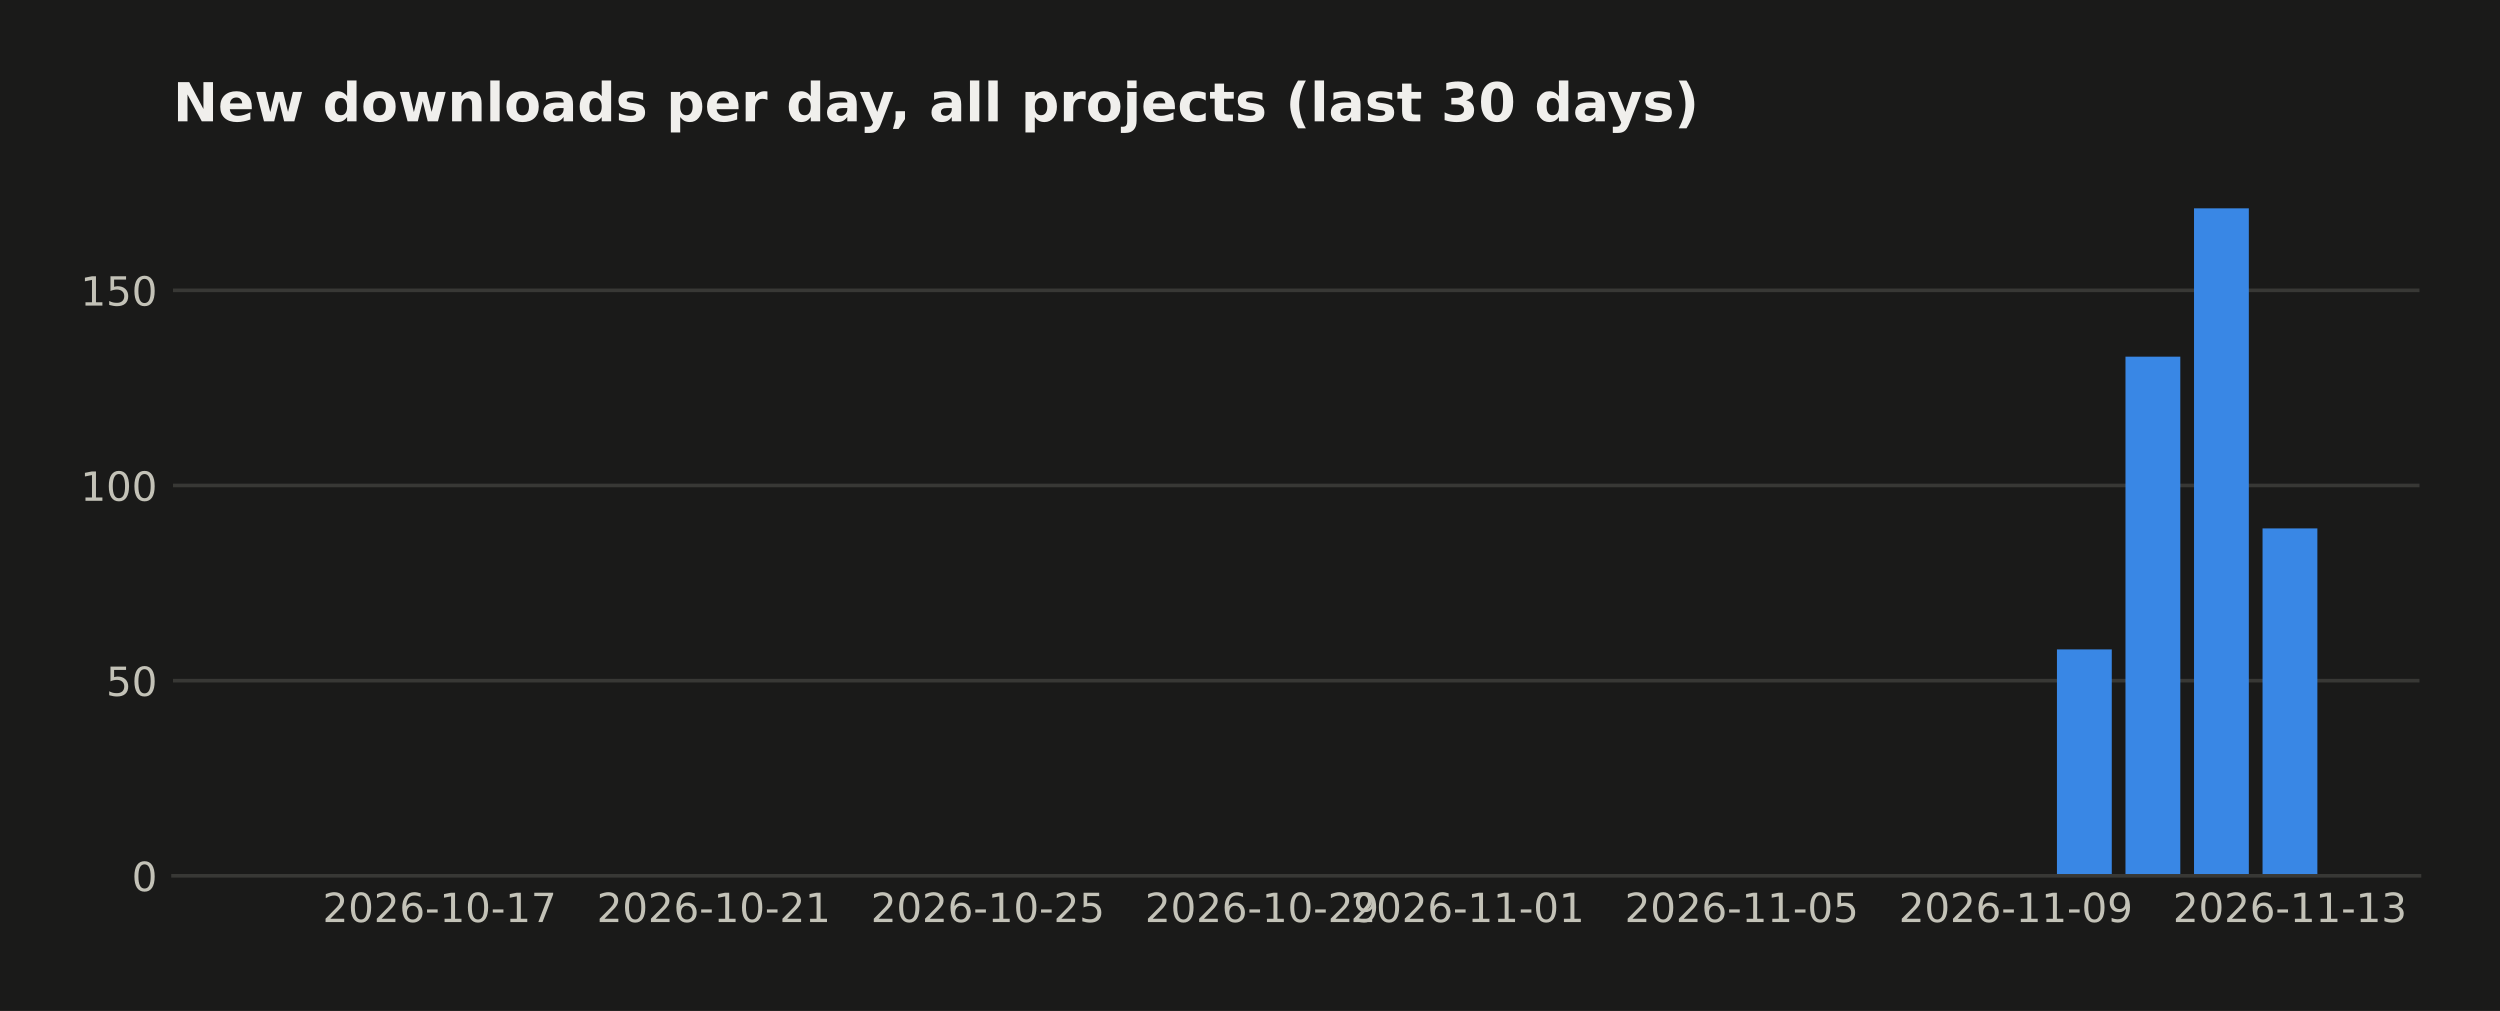
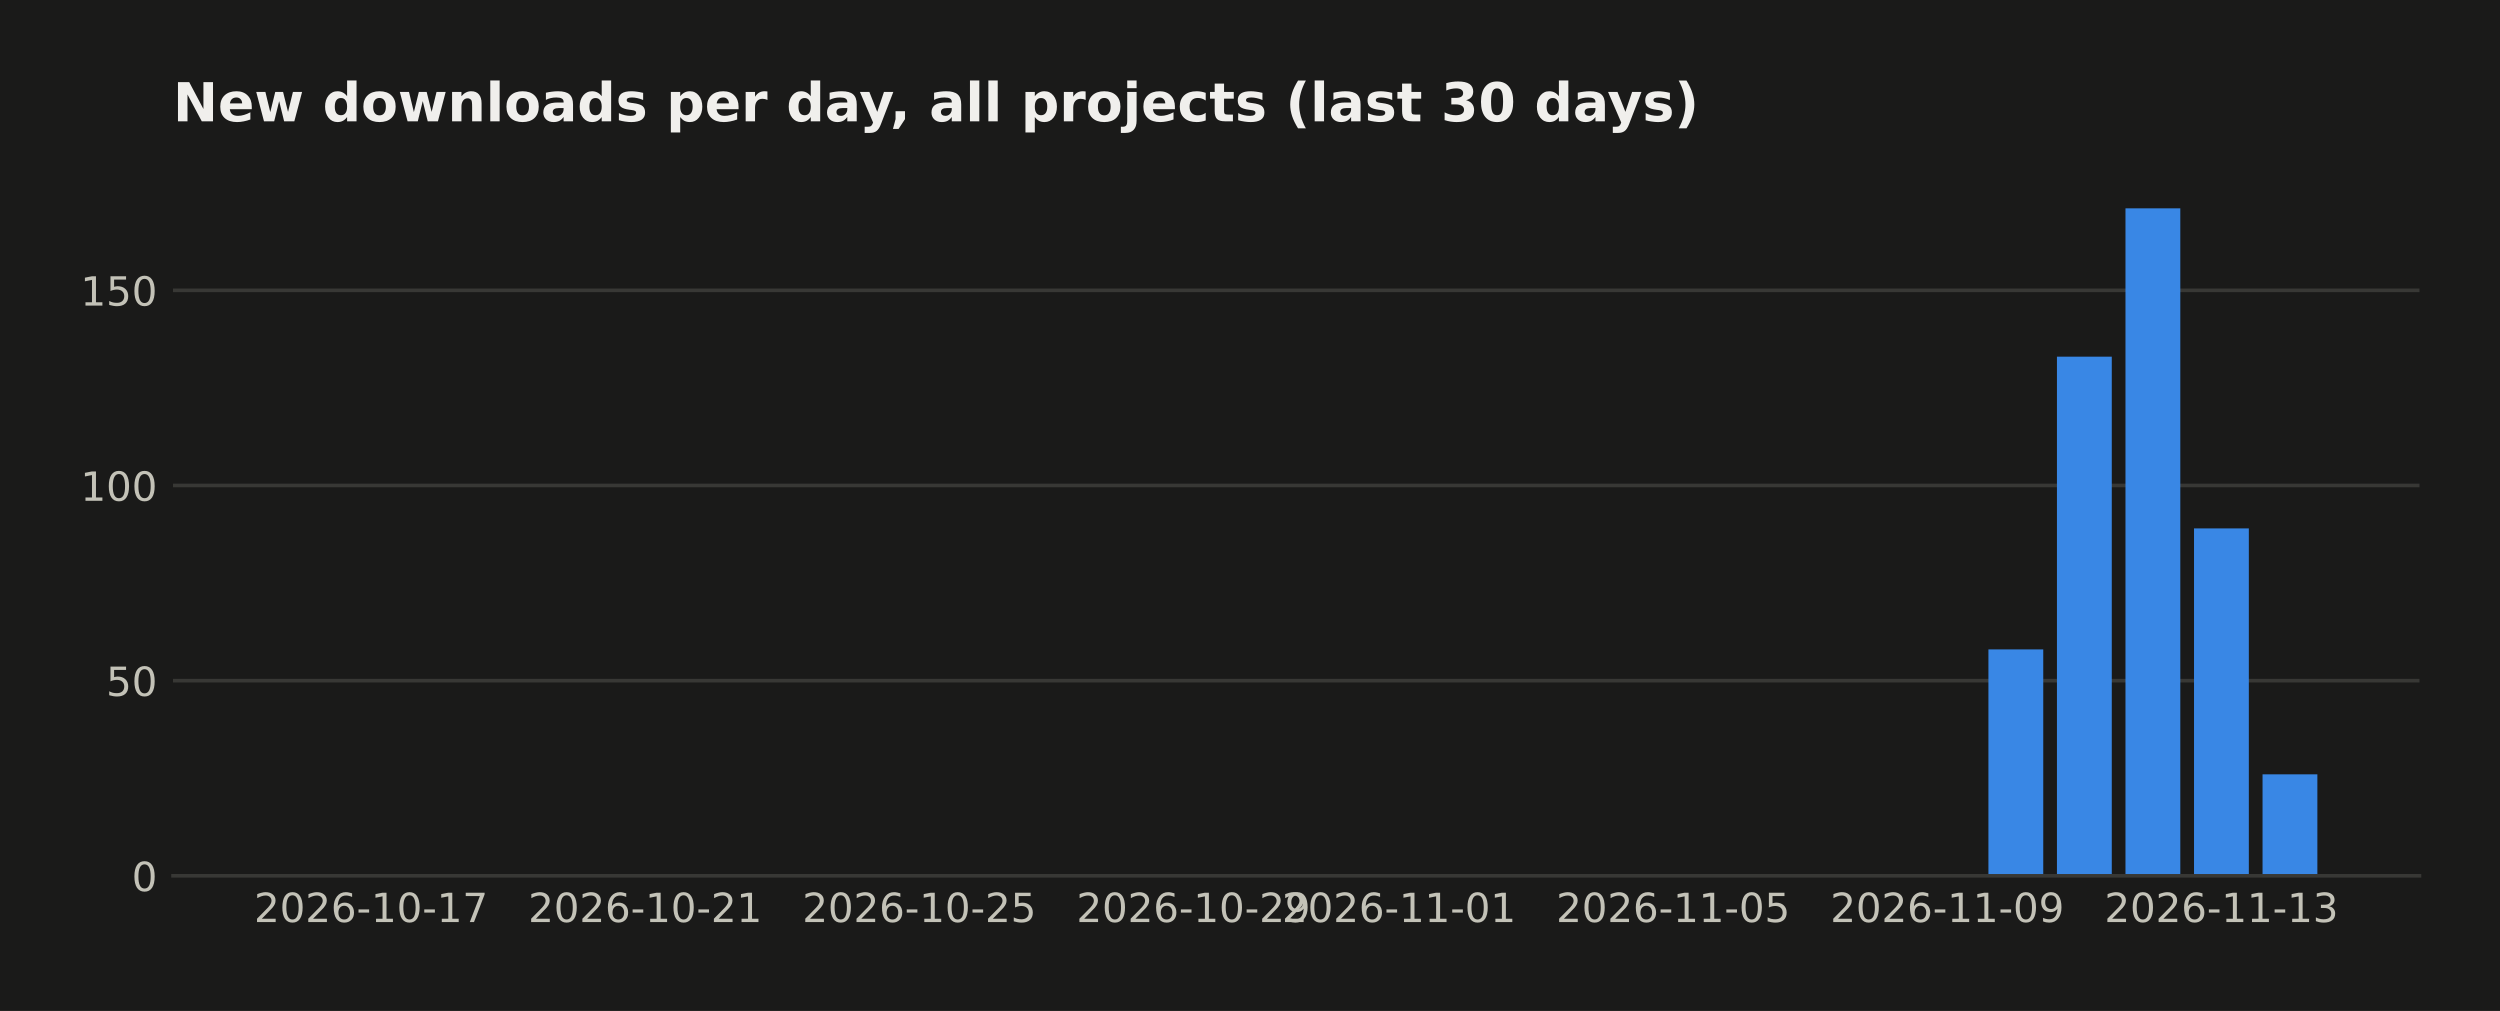
<svg xmlns="http://www.w3.org/2000/svg" width="558.879pt" height="226pt" viewBox="0 0 558.879 226" version="1.1">
  <defs>
    <style type="text/css">*{stroke-linejoin: round; stroke-linecap: butt}</style>
  </defs>
  <g id="figure_1">
    <g id="patch_1">
      <path d="M 0 226  L 558.879 226  L 558.879 0  L 0 0  z " style="fill: #1a1a19" />
    </g>
    <g id="axes_1">
      <g id="patch_2">
        <path d="M 38.679 195.79  L 540.879 195.79  L 540.879 39.118  L 38.679 39.118  z " style="fill: #1a1a19" />
      </g>
      <g id="matplotlib.axis_1">
        <g id="xtick_1">
          <g id="line2d_1" />
          <g id="text_1">
-             <text style="fill: #c3c2b7; font: 9px 'DejaVu Sans'; text-anchor: middle" x="98.275" y="206.129" transform="rotate(-0 98.27478 206.1287)">2026-10-17</text>
+             <text style="fill: #c3c2b7; font: 9px 'DejaVu Sans'; text-anchor: middle" x="82.954" y="206.129" transform="rotate(-0 82.95447 206.1287)">2026-10-17</text>
          </g>
        </g>
        <g id="xtick_2">
          <g id="line2d_2" />
          <g id="text_2">
-             <text style="fill: #c3c2b7; font: 9px 'DejaVu Sans'; text-anchor: middle" x="159.556" y="206.129" transform="rotate(-0 159.5561 206.1287)">2026-10-21</text>
+             <text style="fill: #c3c2b7; font: 9px 'DejaVu Sans'; text-anchor: middle" x="144.236" y="206.129" transform="rotate(-0 144.2357 206.1287)">2026-10-21</text>
          </g>
        </g>
        <g id="xtick_3">
          <g id="line2d_3" />
          <g id="text_3">
-             <text style="fill: #c3c2b7; font: 9px 'DejaVu Sans'; text-anchor: middle" x="220.837" y="206.129" transform="rotate(-0 220.8373 206.1287)">2026-10-25</text>
+             <text style="fill: #c3c2b7; font: 9px 'DejaVu Sans'; text-anchor: middle" x="205.517" y="206.129" transform="rotate(-0 205.517 206.1287)">2026-10-25</text>
          </g>
        </g>
        <g id="xtick_4">
          <g id="line2d_4" />
          <g id="text_4">
-             <text style="fill: #c3c2b7; font: 9px 'DejaVu Sans'; text-anchor: middle" x="282.119" y="206.129" transform="rotate(-0 282.1186 206.1287)">2026-10-29</text>
+             <text style="fill: #c3c2b7; font: 9px 'DejaVu Sans'; text-anchor: middle" x="266.798" y="206.129" transform="rotate(-0 266.7983 206.1287)">2026-10-29</text>
          </g>
        </g>
        <g id="xtick_5">
          <g id="line2d_5" />
          <g id="text_5">
-             <text style="fill: #c3c2b7; font: 9px 'DejaVu Sans'; text-anchor: middle" x="328.08" y="206.129" transform="rotate(-0 328.0795 206.1287)">2026-11-01</text>
+             <text style="fill: #c3c2b7; font: 9px 'DejaVu Sans'; text-anchor: middle" x="312.759" y="206.129" transform="rotate(-0 312.7592 206.1287)">2026-11-01</text>
          </g>
        </g>
        <g id="xtick_6">
          <g id="line2d_6" />
          <g id="text_6">
-             <text style="fill: #c3c2b7; font: 9px 'DejaVu Sans'; text-anchor: middle" x="389.361" y="206.129" transform="rotate(-0 389.3608 206.1287)">2026-11-05</text>
+             <text style="fill: #c3c2b7; font: 9px 'DejaVu Sans'; text-anchor: middle" x="374.04" y="206.129" transform="rotate(-0 374.0405 206.1287)">2026-11-05</text>
          </g>
        </g>
        <g id="xtick_7">
          <g id="line2d_7" />
          <g id="text_7">
-             <text style="fill: #c3c2b7; font: 9px 'DejaVu Sans'; text-anchor: middle" x="450.642" y="206.129" transform="rotate(-0 450.6421 206.1287)">2026-11-09</text>
+             <text style="fill: #c3c2b7; font: 9px 'DejaVu Sans'; text-anchor: middle" x="435.322" y="206.129" transform="rotate(-0 435.3218 206.1287)">2026-11-09</text>
          </g>
        </g>
        <g id="xtick_8">
          <g id="line2d_8" />
          <g id="text_8">
-             <text style="fill: #c3c2b7; font: 9px 'DejaVu Sans'; text-anchor: middle" x="511.923" y="206.129" transform="rotate(-0 511.9234 206.1287)">2026-11-13</text>
+             <text style="fill: #c3c2b7; font: 9px 'DejaVu Sans'; text-anchor: middle" x="496.603" y="206.129" transform="rotate(-0 496.603 206.1287)">2026-11-13</text>
          </g>
        </g>
      </g>
      <g id="matplotlib.axis_2">
        <g id="ytick_1">
          <g id="line2d_9">
-             <path d="M 38.679 195.79  L 540.879 195.79  " clip-path="url(#p46de7560a6)" style="fill: none; stroke: #383835; stroke-width: 0.8; stroke-linecap: square" />
+             <path d="M 38.679 195.79  L 540.879 195.79  " clip-path="url(#pae416139f3)" style="fill: none; stroke: #383835; stroke-width: 0.8; stroke-linecap: square" />
          </g>
          <g id="line2d_10" />
          <g id="text_9">
            <text style="fill: #c3c2b7; font: 9px 'DejaVu Sans'; text-anchor: end" x="35.179" y="199.209" transform="rotate(-0 35.17875 199.2094)">0</text>
          </g>
        </g>
        <g id="ytick_2">
          <g id="line2d_11">
-             <path d="M 38.679 152.161  L 540.879 152.161  " clip-path="url(#p46de7560a6)" style="fill: none; stroke: #383835; stroke-width: 0.8; stroke-linecap: square" />
+             <path d="M 38.679 152.161  L 540.879 152.161  " clip-path="url(#pae416139f3)" style="fill: none; stroke: #383835; stroke-width: 0.8; stroke-linecap: square" />
          </g>
          <g id="line2d_12" />
          <g id="text_10">
            <text style="fill: #c3c2b7; font: 9px 'DejaVu Sans'; text-anchor: end" x="35.179" y="155.58" transform="rotate(-0 35.17875 155.5803)">50</text>
          </g>
        </g>
        <g id="ytick_3">
          <g id="line2d_13">
-             <path d="M 38.679 108.532  L 540.879 108.532  " clip-path="url(#p46de7560a6)" style="fill: none; stroke: #383835; stroke-width: 0.8; stroke-linecap: square" />
+             <path d="M 38.679 108.532  L 540.879 108.532  " clip-path="url(#pae416139f3)" style="fill: none; stroke: #383835; stroke-width: 0.8; stroke-linecap: square" />
          </g>
          <g id="line2d_14" />
          <g id="text_11">
            <text style="fill: #c3c2b7; font: 9px 'DejaVu Sans'; text-anchor: end" x="35.179" y="111.951" transform="rotate(-0 35.17875 111.9513)">100</text>
          </g>
        </g>
        <g id="ytick_4">
          <g id="line2d_15">
-             <path d="M 38.679 64.903  L 540.879 64.903  " clip-path="url(#p46de7560a6)" style="fill: none; stroke: #383835; stroke-width: 0.8; stroke-linecap: square" />
+             <path d="M 38.679 64.903  L 540.879 64.903  " clip-path="url(#pae416139f3)" style="fill: none; stroke: #383835; stroke-width: 0.8; stroke-linecap: square" />
          </g>
          <g id="line2d_16" />
          <g id="text_12">
            <text style="fill: #c3c2b7; font: 9px 'DejaVu Sans'; text-anchor: end" x="35.179" y="68.322" transform="rotate(-0 35.17875 68.3222)">150</text>
          </g>
        </g>
      </g>
      <g id="patch_3">
-         <path d="M 61.506 195.79  L 73.762 195.79  L 73.762 195.79  L 61.506 195.79  z " clip-path="url(#p46de7560a6)" style="fill: #3987e5" />
+         <path d="M 61.506 195.79  L 73.762 195.79  L 73.762 195.79  L 61.506 195.79  z " clip-path="url(#pae416139f3)" style="fill: #3987e5" />
      </g>
      <g id="patch_4">
-         <path d="M 76.826 195.79  L 89.083 195.79  L 89.083 195.79  L 76.826 195.79  z " clip-path="url(#p46de7560a6)" style="fill: #3987e5" />
+         <path d="M 76.826 195.79  L 89.083 195.79  L 89.083 195.79  L 76.826 195.79  z " clip-path="url(#pae416139f3)" style="fill: #3987e5" />
      </g>
      <g id="patch_5">
-         <path d="M 92.147 195.79  L 104.403 195.79  L 104.403 195.79  L 92.147 195.79  z " clip-path="url(#p46de7560a6)" style="fill: #3987e5" />
+         <path d="M 92.147 195.79  L 104.403 195.79  L 104.403 195.79  L 92.147 195.79  z " clip-path="url(#pae416139f3)" style="fill: #3987e5" />
      </g>
      <g id="patch_6">
-         <path d="M 107.467 195.79  L 119.723 195.79  L 119.723 195.79  L 107.467 195.79  z " clip-path="url(#p46de7560a6)" style="fill: #3987e5" />
+         <path d="M 107.467 195.79  L 119.723 195.79  L 119.723 195.79  L 107.467 195.79  z " clip-path="url(#pae416139f3)" style="fill: #3987e5" />
      </g>
      <g id="patch_7">
-         <path d="M 122.787 195.79  L 135.044 195.79  L 135.044 195.79  L 122.787 195.79  z " clip-path="url(#p46de7560a6)" style="fill: #3987e5" />
+         <path d="M 122.787 195.79  L 135.044 195.79  L 135.044 195.79  L 122.787 195.79  z " clip-path="url(#pae416139f3)" style="fill: #3987e5" />
      </g>
      <g id="patch_8">
-         <path d="M 138.108 195.79  L 150.364 195.79  L 150.364 195.79  L 138.108 195.79  z " clip-path="url(#p46de7560a6)" style="fill: #3987e5" />
+         <path d="M 138.108 195.79  L 150.364 195.79  L 150.364 195.79  L 138.108 195.79  z " clip-path="url(#pae416139f3)" style="fill: #3987e5" />
      </g>
      <g id="patch_9">
-         <path d="M 153.428 195.79  L 165.684 195.79  L 165.684 195.79  L 153.428 195.79  z " clip-path="url(#p46de7560a6)" style="fill: #3987e5" />
+         <path d="M 153.428 195.79  L 165.684 195.79  L 165.684 195.79  L 153.428 195.79  z " clip-path="url(#pae416139f3)" style="fill: #3987e5" />
      </g>
      <g id="patch_10">
-         <path d="M 168.748 195.79  L 181.004 195.79  L 181.004 195.79  L 168.748 195.79  z " clip-path="url(#p46de7560a6)" style="fill: #3987e5" />
+         <path d="M 168.748 195.79  L 181.004 195.79  L 181.004 195.79  L 168.748 195.79  z " clip-path="url(#pae416139f3)" style="fill: #3987e5" />
      </g>
      <g id="patch_11">
-         <path d="M 184.069 195.79  L 196.325 195.79  L 196.325 195.79  L 184.069 195.79  z " clip-path="url(#p46de7560a6)" style="fill: #3987e5" />
+         <path d="M 184.069 195.79  L 196.325 195.79  L 196.325 195.79  L 184.069 195.79  z " clip-path="url(#pae416139f3)" style="fill: #3987e5" />
      </g>
      <g id="patch_12">
-         <path d="M 199.389 195.79  L 211.645 195.79  L 211.645 195.79  L 199.389 195.79  z " clip-path="url(#p46de7560a6)" style="fill: #3987e5" />
+         <path d="M 199.389 195.79  L 211.645 195.79  L 211.645 195.79  L 199.389 195.79  z " clip-path="url(#pae416139f3)" style="fill: #3987e5" />
      </g>
      <g id="patch_13">
-         <path d="M 214.709 195.79  L 226.965 195.79  L 226.965 195.79  L 214.709 195.79  z " clip-path="url(#p46de7560a6)" style="fill: #3987e5" />
+         <path d="M 214.709 195.79  L 226.965 195.79  L 226.965 195.79  L 214.709 195.79  z " clip-path="url(#pae416139f3)" style="fill: #3987e5" />
      </g>
      <g id="patch_14">
-         <path d="M 230.03 195.79  L 242.286 195.79  L 242.286 195.79  L 230.03 195.79  z " clip-path="url(#p46de7560a6)" style="fill: #3987e5" />
+         <path d="M 230.03 195.79  L 242.286 195.79  L 242.286 195.79  L 230.03 195.79  z " clip-path="url(#pae416139f3)" style="fill: #3987e5" />
      </g>
      <g id="patch_15">
-         <path d="M 245.35 195.79  L 257.606 195.79  L 257.606 195.79  L 245.35 195.79  z " clip-path="url(#p46de7560a6)" style="fill: #3987e5" />
+         <path d="M 245.35 195.79  L 257.606 195.79  L 257.606 195.79  L 245.35 195.79  z " clip-path="url(#pae416139f3)" style="fill: #3987e5" />
      </g>
      <g id="patch_16">
-         <path d="M 260.67 195.79  L 272.926 195.79  L 272.926 195.79  L 260.67 195.79  z " clip-path="url(#p46de7560a6)" style="fill: #3987e5" />
+         <path d="M 260.67 195.79  L 272.926 195.79  L 272.926 195.79  L 260.67 195.79  z " clip-path="url(#pae416139f3)" style="fill: #3987e5" />
      </g>
      <g id="patch_17">
-         <path d="M 275.99 195.79  L 288.247 195.79  L 288.247 195.79  L 275.99 195.79  z " clip-path="url(#p46de7560a6)" style="fill: #3987e5" />
+         <path d="M 275.99 195.79  L 288.247 195.79  L 288.247 195.79  L 275.99 195.79  z " clip-path="url(#pae416139f3)" style="fill: #3987e5" />
      </g>
      <g id="patch_18">
-         <path d="M 291.311 195.79  L 303.567 195.79  L 303.567 195.79  L 291.311 195.79  z " clip-path="url(#p46de7560a6)" style="fill: #3987e5" />
+         <path d="M 291.311 195.79  L 303.567 195.79  L 303.567 195.79  L 291.311 195.79  z " clip-path="url(#pae416139f3)" style="fill: #3987e5" />
      </g>
      <g id="patch_19">
-         <path d="M 306.631 195.79  L 318.887 195.79  L 318.887 195.79  L 306.631 195.79  z " clip-path="url(#p46de7560a6)" style="fill: #3987e5" />
+         <path d="M 306.631 195.79  L 318.887 195.79  L 318.887 195.79  L 306.631 195.79  z " clip-path="url(#pae416139f3)" style="fill: #3987e5" />
      </g>
      <g id="patch_20">
-         <path d="M 321.951 195.79  L 334.208 195.79  L 334.208 195.79  L 321.951 195.79  z " clip-path="url(#p46de7560a6)" style="fill: #3987e5" />
+         <path d="M 321.951 195.79  L 334.208 195.79  L 334.208 195.79  L 321.951 195.79  z " clip-path="url(#pae416139f3)" style="fill: #3987e5" />
      </g>
      <g id="patch_21">
-         <path d="M 337.272 195.79  L 349.528 195.79  L 349.528 195.79  L 337.272 195.79  z " clip-path="url(#p46de7560a6)" style="fill: #3987e5" />
+         <path d="M 337.272 195.79  L 349.528 195.79  L 349.528 195.79  L 337.272 195.79  z " clip-path="url(#pae416139f3)" style="fill: #3987e5" />
      </g>
      <g id="patch_22">
-         <path d="M 352.592 195.79  L 364.848 195.79  L 364.848 195.79  L 352.592 195.79  z " clip-path="url(#p46de7560a6)" style="fill: #3987e5" />
+         <path d="M 352.592 195.79  L 364.848 195.79  L 364.848 195.79  L 352.592 195.79  z " clip-path="url(#pae416139f3)" style="fill: #3987e5" />
      </g>
      <g id="patch_23">
-         <path d="M 367.912 195.79  L 380.169 195.79  L 380.169 195.79  L 367.912 195.79  z " clip-path="url(#p46de7560a6)" style="fill: #3987e5" />
+         <path d="M 367.912 195.79  L 380.169 195.79  L 380.169 195.79  L 367.912 195.79  z " clip-path="url(#pae416139f3)" style="fill: #3987e5" />
      </g>
      <g id="patch_24">
-         <path d="M 383.233 195.79  L 395.489 195.79  L 395.489 195.79  L 383.233 195.79  z " clip-path="url(#p46de7560a6)" style="fill: #3987e5" />
+         <path d="M 383.233 195.79  L 395.489 195.79  L 395.489 195.79  L 383.233 195.79  z " clip-path="url(#pae416139f3)" style="fill: #3987e5" />
      </g>
      <g id="patch_25">
-         <path d="M 398.553 195.79  L 410.809 195.79  L 410.809 195.79  L 398.553 195.79  z " clip-path="url(#p46de7560a6)" style="fill: #3987e5" />
+         <path d="M 398.553 195.79  L 410.809 195.79  L 410.809 195.79  L 398.553 195.79  z " clip-path="url(#pae416139f3)" style="fill: #3987e5" />
      </g>
      <g id="patch_26">
-         <path d="M 413.873 195.79  L 426.13 195.79  L 426.13 195.79  L 413.873 195.79  z " clip-path="url(#p46de7560a6)" style="fill: #3987e5" />
+         <path d="M 413.873 195.79  L 426.13 195.79  L 426.13 195.79  L 413.873 195.79  z " clip-path="url(#pae416139f3)" style="fill: #3987e5" />
      </g>
      <g id="patch_27">
-         <path d="M 429.194 195.79  L 441.45 195.79  L 441.45 195.79  L 429.194 195.79  z " clip-path="url(#p46de7560a6)" style="fill: #3987e5" />
+         <path d="M 429.194 195.79  L 441.45 195.79  L 441.45 195.79  L 429.194 195.79  z " clip-path="url(#pae416139f3)" style="fill: #3987e5" />
      </g>
      <g id="patch_28">
-         <path d="M 444.514 195.79  L 456.77 195.79  L 456.77 195.79  L 444.514 195.79  z " clip-path="url(#p46de7560a6)" style="fill: #3987e5" />
+         <path d="M 444.514 195.79  L 456.77 195.79  L 456.77 145.18  L 444.514 145.18  z " clip-path="url(#pae416139f3)" style="fill: #3987e5" />
      </g>
      <g id="patch_29">
-         <path d="M 459.834 195.79  L 472.091 195.79  L 472.091 145.18  L 459.834 145.18  z " clip-path="url(#p46de7560a6)" style="fill: #3987e5" />
+         <path d="M 459.834 195.79  L 472.091 195.79  L 472.091 79.737  L 459.834 79.737  z " clip-path="url(#pae416139f3)" style="fill: #3987e5" />
      </g>
      <g id="patch_30">
-         <path d="M 475.155 195.79  L 487.411 195.79  L 487.411 79.737  L 475.155 79.737  z " clip-path="url(#p46de7560a6)" style="fill: #3987e5" />
+         <path d="M 475.155 195.79  L 487.411 195.79  L 487.411 46.579  L 475.155 46.579  z " clip-path="url(#pae416139f3)" style="fill: #3987e5" />
      </g>
      <g id="patch_31">
-         <path d="M 490.475 195.79  L 502.731 195.79  L 502.731 46.579  L 490.475 46.579  z " clip-path="url(#p46de7560a6)" style="fill: #3987e5" />
+         <path d="M 490.475 195.79  L 502.731 195.79  L 502.731 118.13  L 490.475 118.13  z " clip-path="url(#pae416139f3)" style="fill: #3987e5" />
      </g>
      <g id="patch_32">
-         <path d="M 505.795 195.79  L 518.051 195.79  L 518.051 118.13  L 505.795 118.13  z " clip-path="url(#p46de7560a6)" style="fill: #3987e5" />
+         <path d="M 505.795 195.79  L 518.051 195.79  L 518.051 173.103  L 505.795 173.103  z " clip-path="url(#pae416139f3)" style="fill: #3987e5" />
      </g>
      <g id="patch_33">
        <path d="M 38.679 195.79  L 540.879 195.79  " style="fill: none; stroke: #383835; stroke-width: 0.8; stroke-linejoin: miter; stroke-linecap: square" />
      </g>
      <g id="text_13">
        <text style="fill: #f0efec; font: 700 12px 'DejaVu Sans'; text-anchor: start" x="38.679" y="27.118" transform="rotate(-0 38.67875 27.11812)">New downloads per day, all projects (last 30 days)</text>
      </g>
    </g>
  </g>
  <defs>
-     <clipPath id="p46de7560a6">
+     <clipPath id="pae416139f3">
      <rect x="38.679" y="39.118" width="502.2" height="156.672" />
    </clipPath>
  </defs>
</svg>
